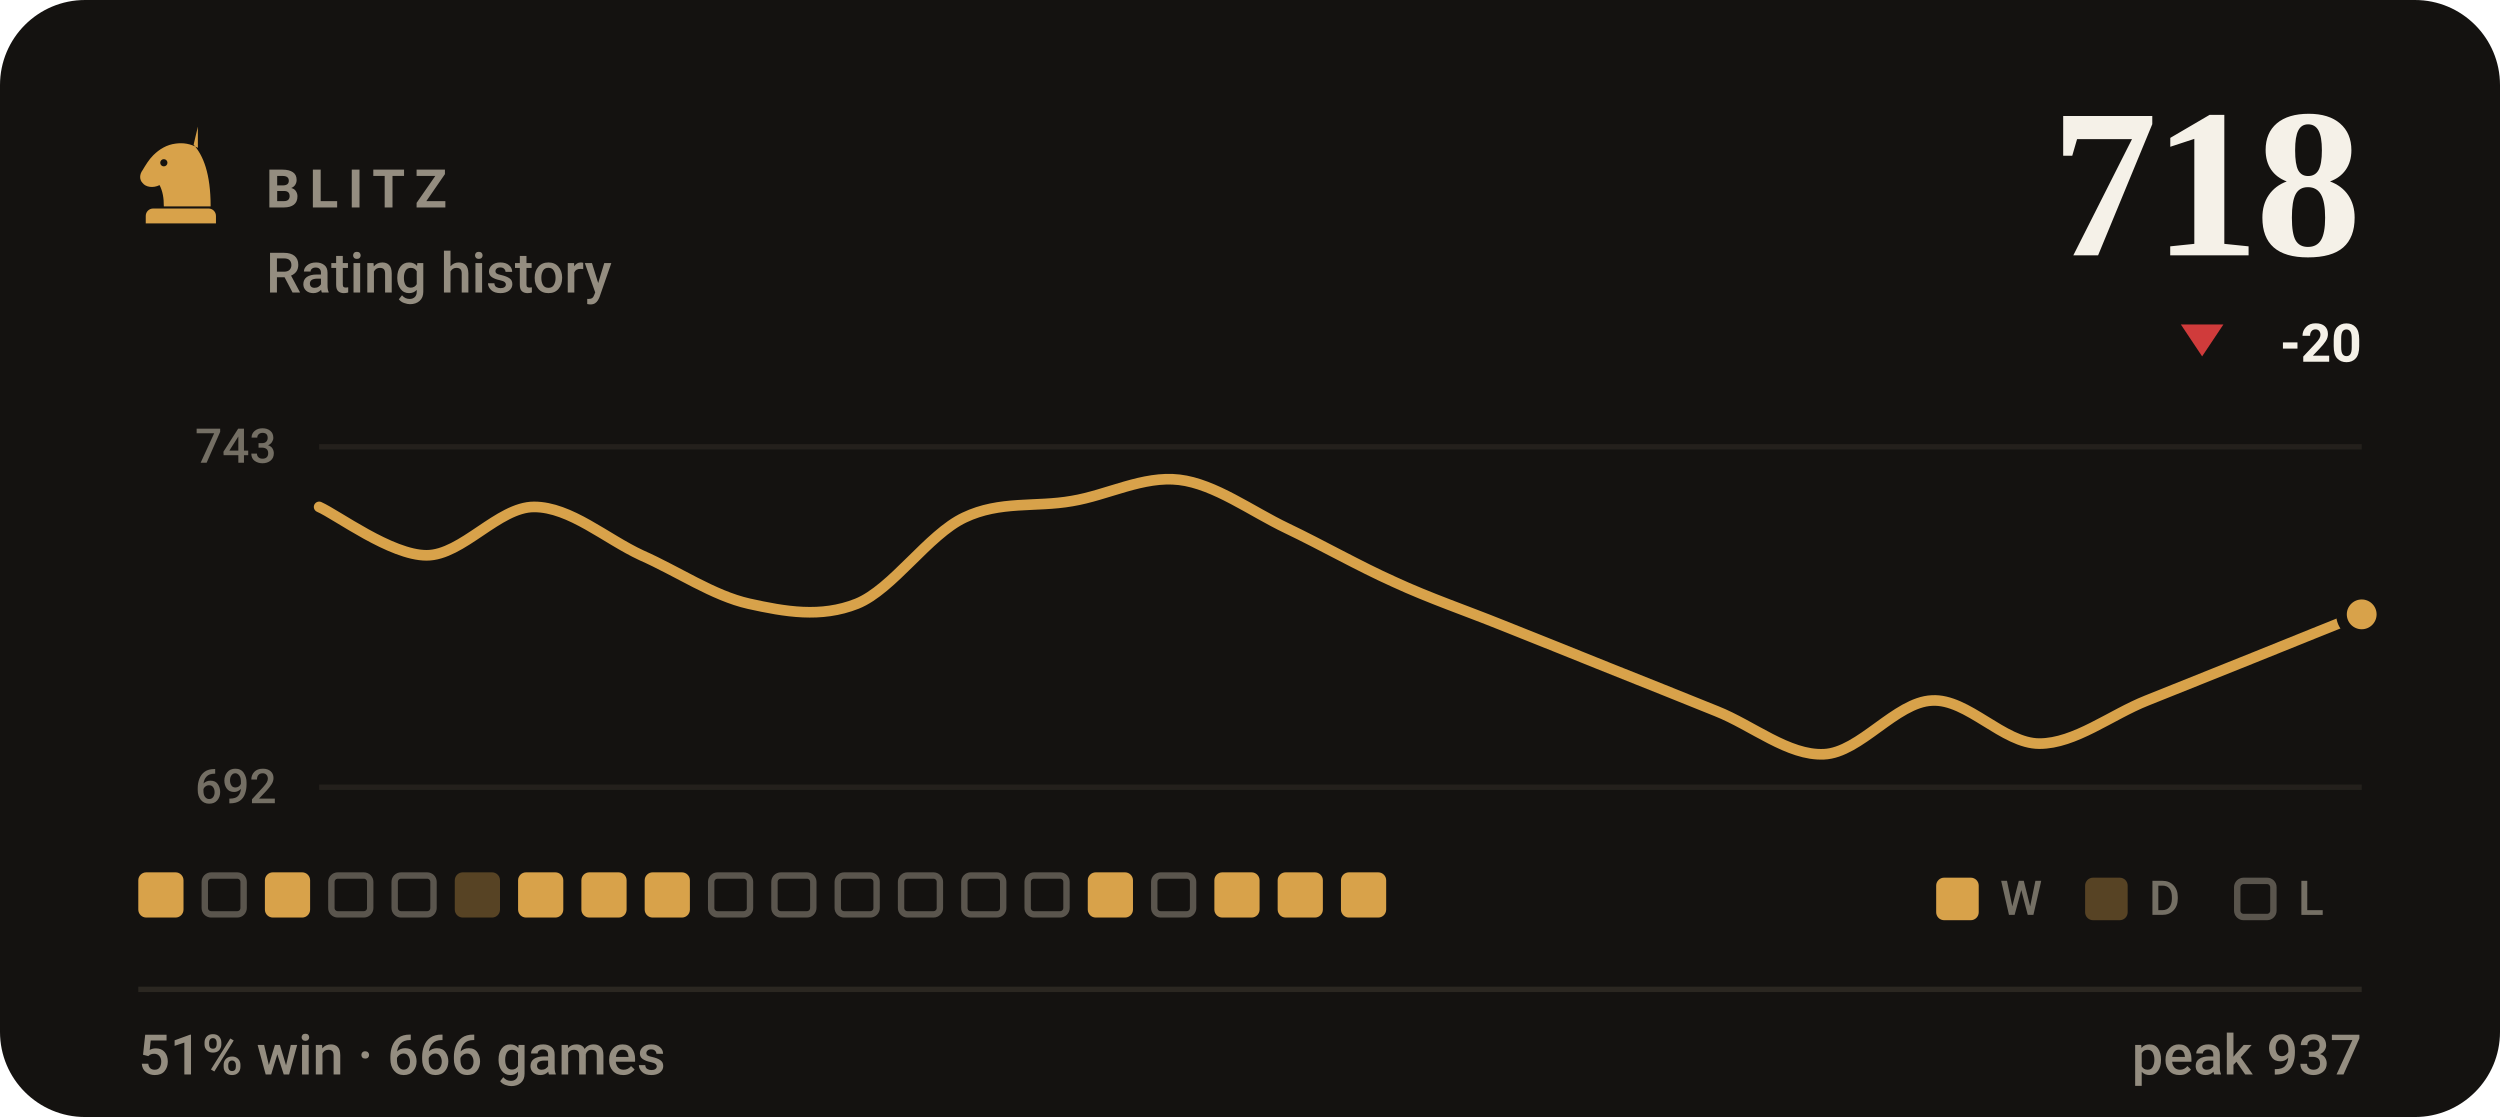
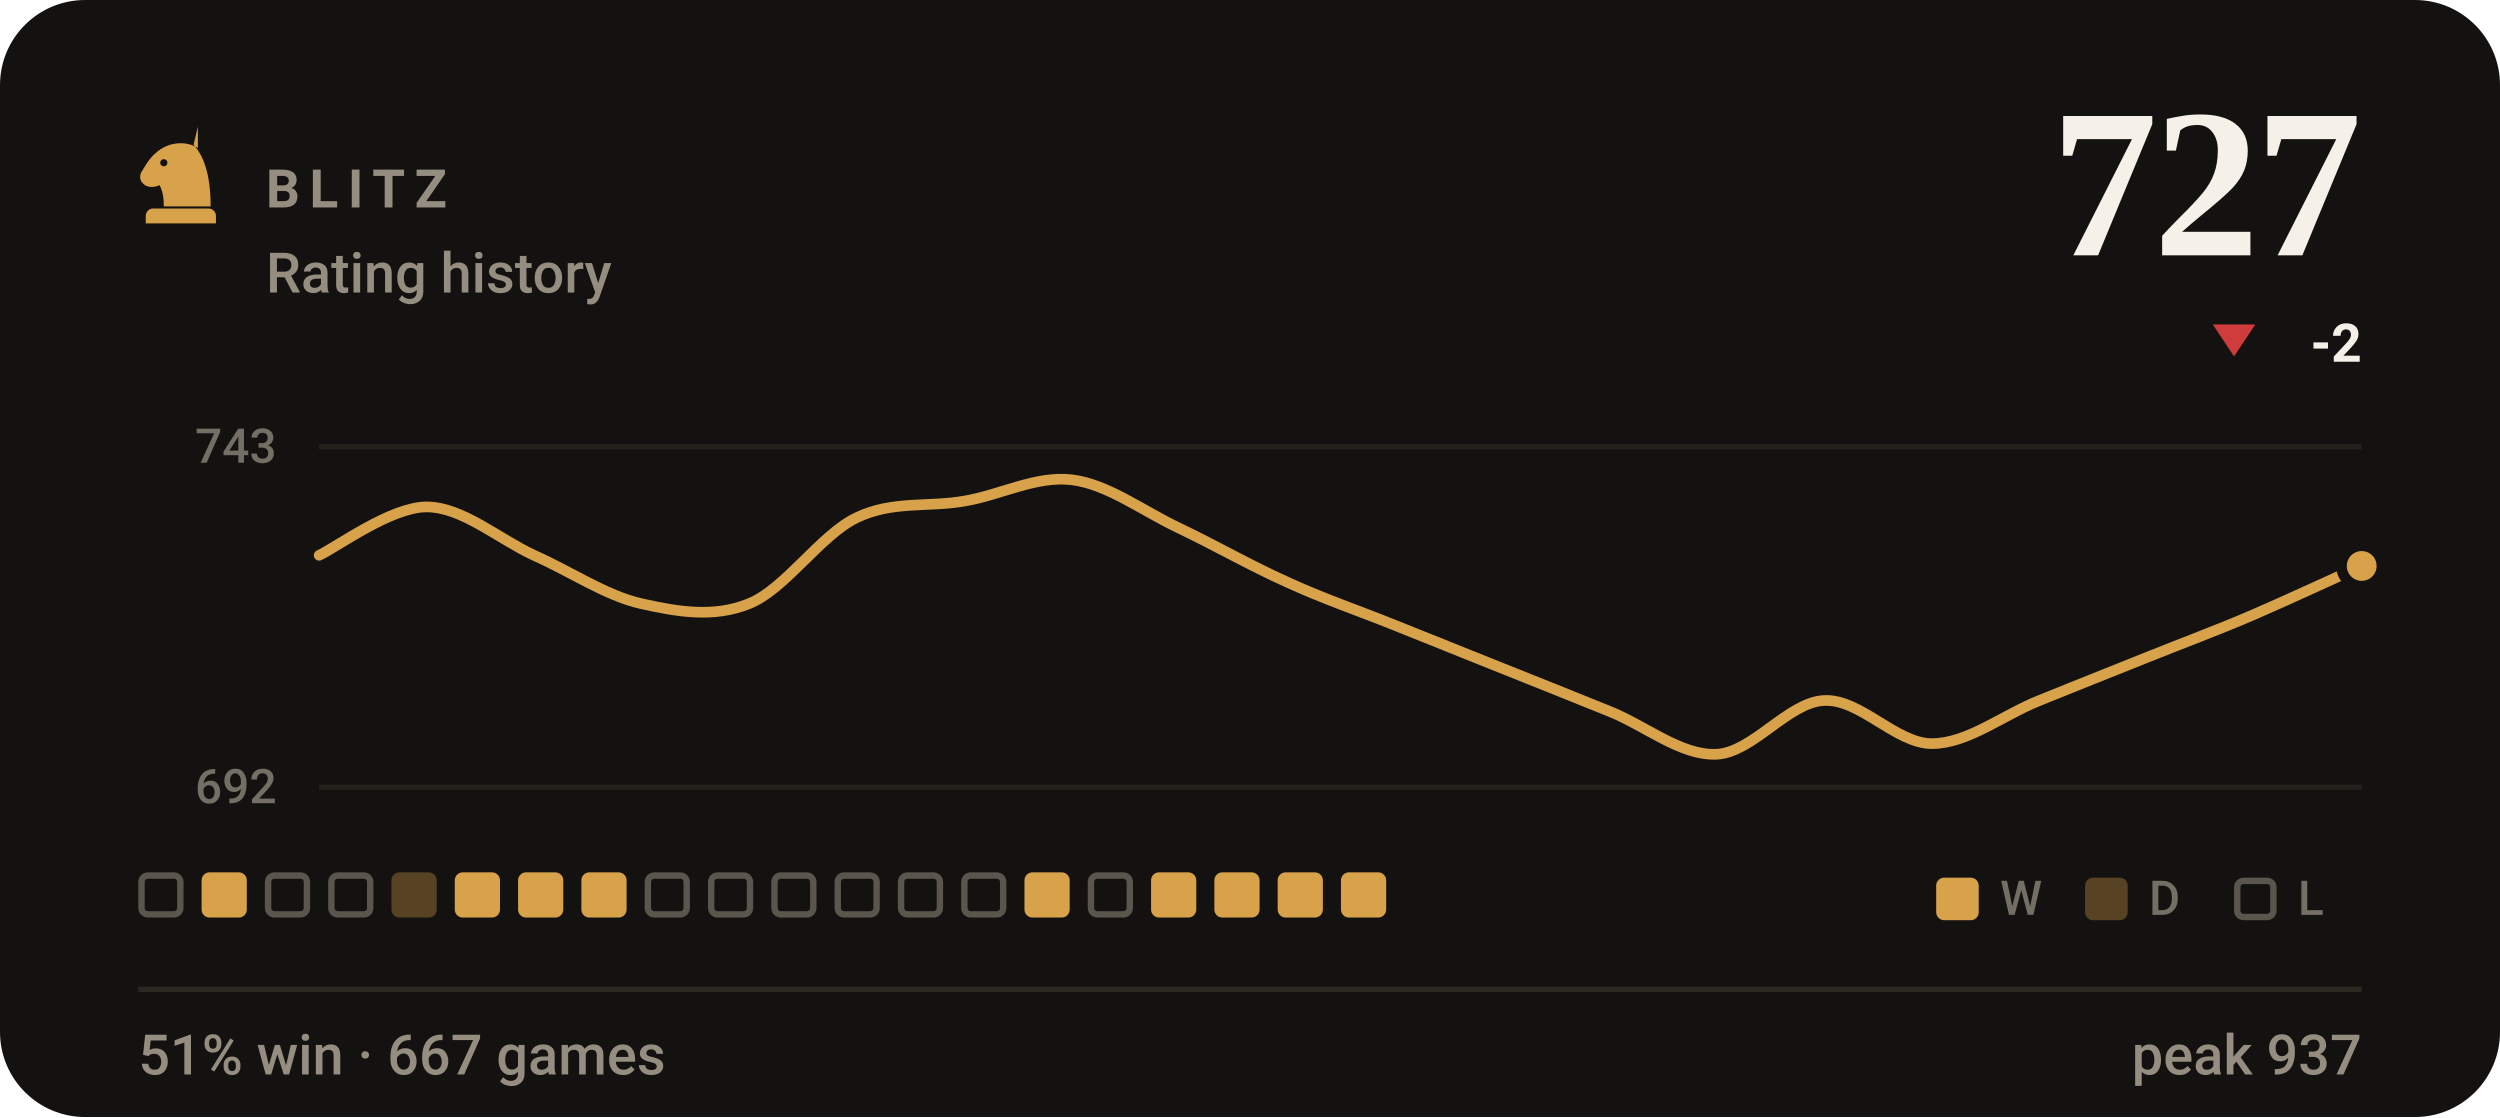
- <svg xmlns="http://www.w3.org/2000/svg" viewBox="0 0 470 210" width="470" height="210" role="img" aria-label="BLITZ rating history, currently 718, 51% win rate over 666 games">
+ <svg xmlns="http://www.w3.org/2000/svg" viewBox="0 0 470 210" width="470" height="210" role="img" aria-label="BLITZ rating history, currently 727, 51% win rate over 667 games">
  <style>svg{font-family:-apple-system,BlinkMacSystemFont,'Segoe UI',Roboto,'Helvetica Neue',Arial,sans-serif}text{fill:#f5f1e8;white-space:pre}.bg{fill:#141210}.acc{fill:#d8a24a}.win{fill:#1baf7a}.draw{fill:#8b8f96}.loss{fill:#d03b3b}.lbl{font-size:10px;font-weight:600;letter-spacing:.18em;fill:#948d80}.cap{font-size:10.5px;font-weight:500;fill:#948d80}.num{font-family:Georgia,'Times New Roman',Times,serif;font-weight:700;letter-spacing:-.02em}.tick{font-size:9px;font-weight:500;fill:#948d80;opacity:.75}.dl{font-size:10px;font-weight:600}.rule{stroke:#2b2721;stroke-width:1;fill:none}.grid{stroke:#2b2721;stroke-width:1;fill:none;opacity:.7}.ln{fill:none;stroke:#d8a24a;stroke-width:2;stroke-linecap:round;stroke-linejoin:round}.ring{stroke:#141210;stroke-width:2}.hollow{fill:none;stroke-width:1.5}.sq{fill:#f5f1e8;opacity:.035}</style>
  <rect class="bg" width="470" height="210" rx="16" />
  <g class="acc" transform="translate(24.0,22.8) scale(0.2)">
    <path fill-rule="evenodd" d="M66 5l-4 17c9 10 16 27 16 58H34c0-8-1-14-4-20-6 3-13 2-16-2-3-3-3-8 0-12 3-5 6-10 10-14 6-6 13-10 21-11 7-1 14 0 21 4zM37.4 39a3.4 3.4 0 1 0-6.8 0 3.4 3.4 0 1 0 6.8 0zM24 82h52c3.9 0 7 3.1 7 7v7H17v-7c0-3.9 3.1-7 7-7z" />
  </g>
  <text class="lbl" x="50" y="39">BLITZ</text>
  <text class="cap" x="50" y="55">Rating history</text>
-   <text class="num" x="444" y="48" text-anchor="end" style="font-size:40px">718</text>
-   <path fill="#d03b3b" d="M414 67L418 61H410Z" />
-   <text class="dl" x="444" y="68" text-anchor="end" fill="#d03b3b">-20</text>
+   <text class="num" x="444" y="48" text-anchor="end" style="font-size:40px">727</text>
+   <path fill="#d03b3b" d="M420 67L424 61H416Z" />
+   <text class="dl" x="444" y="68" text-anchor="end" fill="#d03b3b">-2</text>
  <line class="grid" x1="60" y1="84" x2="444" y2="84" />
  <line class="grid" x1="60" y1="148" x2="444" y2="148" />
  <text class="tick" x="52" y="87" text-anchor="end">743</text>
  <text class="tick" x="52" y="151" text-anchor="end">692</text>
-   <path class="ln" d="M60.0 95.3C63.4 96.8 73.5 104.4 80.2 104.4C86.9 104.4 93.7 95.3 100.4 95.3C107.2 95.3 113.9 101.3 120.6 104.4C127.4 107.4 134.1 112.0 140.8 113.5C147.6 115.0 154.3 116.2 161.1 113.5C167.8 110.8 174.5 100.5 181.3 97.3C188.0 94.1 194.7 95.4 201.5 94.2C208.2 93.1 214.9 89.4 221.7 90.2C228.4 91.0 235.2 96.1 241.9 99.3C248.6 102.5 255.4 106.4 262.1 109.4C268.8 112.5 275.6 114.8 282.3 117.5C289.1 120.2 295.8 122.9 302.5 125.6C309.3 128.3 316.0 131.0 322.7 133.7C329.5 136.4 336.2 142.1 342.9 141.8C349.7 141.5 356.4 132.0 363.2 131.7C369.9 131.3 376.6 139.8 383.4 139.8C390.1 139.8 396.8 134.4 403.6 131.7C410.3 129.0 417.1 126.3 423.8 123.6C430.5 120.9 440.6 116.8 444.0 115.5" />
-   <circle class="acc ring" cx="444.0" cy="115.5" r="3.8" />
-   <rect x="26.0" y="164" width="8.5" height="8.5" rx="1.5" fill="#d8a24a" />
-   <rect x="38.5" y="164.6" width="7.3" height="7.3" rx="1.2" fill="none" stroke="#948d80" stroke-width="1.2" opacity=".55" />
-   <rect x="49.8" y="164" width="8.5" height="8.5" rx="1.5" fill="#d8a24a" />
+   <path class="ln" d="M60.0 104.4C63.4 102.8 73.5 95.3 80.2 95.3C86.9 95.3 93.7 101.3 100.4 104.4C107.2 107.4 113.9 112.0 120.6 113.5C127.4 115.0 134.1 116.2 140.8 113.5C147.6 110.8 154.3 100.5 161.1 97.3C167.8 94.1 174.5 95.4 181.3 94.2C188.0 93.1 194.7 89.4 201.5 90.2C208.2 91.0 214.9 96.1 221.7 99.3C228.4 102.5 235.2 106.4 241.9 109.4C248.6 112.5 255.4 114.8 262.1 117.5C268.8 120.2 275.6 122.9 282.3 125.6C289.1 128.3 295.8 131.0 302.5 133.7C309.3 136.4 316.0 142.1 322.7 141.8C329.5 141.5 336.2 132.0 342.9 131.7C349.7 131.3 356.4 139.8 363.2 139.8C369.9 139.8 376.6 134.4 383.4 131.7C390.1 129.0 396.8 126.3 403.6 123.6C410.3 120.9 417.1 118.4 423.8 115.5C430.5 112.6 440.6 107.9 444.0 106.4" />
+   <circle class="acc ring" cx="444.0" cy="106.4" r="3.8" />
+   <rect x="26.6" y="164.6" width="7.3" height="7.3" rx="1.2" fill="none" stroke="#948d80" stroke-width="1.2" opacity=".55" />
+   <rect x="37.9" y="164" width="8.5" height="8.5" rx="1.5" fill="#d8a24a" />
+   <rect x="50.4" y="164.6" width="7.3" height="7.3" rx="1.2" fill="none" stroke="#948d80" stroke-width="1.2" opacity=".55" />
  <rect x="62.3" y="164.6" width="7.3" height="7.3" rx="1.2" fill="none" stroke="#948d80" stroke-width="1.2" opacity=".55" />
-   <rect x="74.2" y="164.6" width="7.3" height="7.3" rx="1.2" fill="none" stroke="#948d80" stroke-width="1.2" opacity=".55" />
-   <rect x="85.5" y="164" width="8.5" height="8.5" rx="1.5" fill="#d8a24a" opacity=".34" />
+   <rect x="73.6" y="164" width="8.5" height="8.5" rx="1.5" fill="#d8a24a" opacity=".34" />
+   <rect x="85.5" y="164" width="8.5" height="8.5" rx="1.5" fill="#d8a24a" />
  <rect x="97.4" y="164" width="8.5" height="8.5" rx="1.5" fill="#d8a24a" />
  <rect x="109.3" y="164" width="8.5" height="8.5" rx="1.5" fill="#d8a24a" />
-   <rect x="121.2" y="164" width="8.5" height="8.5" rx="1.5" fill="#d8a24a" />
+   <rect x="121.8" y="164.6" width="7.3" height="7.3" rx="1.2" fill="none" stroke="#948d80" stroke-width="1.2" opacity=".55" />
  <rect x="133.7" y="164.6" width="7.3" height="7.3" rx="1.2" fill="none" stroke="#948d80" stroke-width="1.2" opacity=".55" />
  <rect x="145.6" y="164.6" width="7.3" height="7.3" rx="1.2" fill="none" stroke="#948d80" stroke-width="1.2" opacity=".55" />
  <rect x="157.5" y="164.6" width="7.3" height="7.3" rx="1.2" fill="none" stroke="#948d80" stroke-width="1.2" opacity=".55" />
  <rect x="169.4" y="164.6" width="7.3" height="7.3" rx="1.2" fill="none" stroke="#948d80" stroke-width="1.2" opacity=".55" />
  <rect x="181.3" y="164.6" width="7.3" height="7.3" rx="1.2" fill="none" stroke="#948d80" stroke-width="1.2" opacity=".55" />
-   <rect x="193.2" y="164.6" width="7.3" height="7.3" rx="1.2" fill="none" stroke="#948d80" stroke-width="1.2" opacity=".55" />
-   <rect x="204.5" y="164" width="8.5" height="8.5" rx="1.5" fill="#d8a24a" />
-   <rect x="217.0" y="164.6" width="7.3" height="7.3" rx="1.2" fill="none" stroke="#948d80" stroke-width="1.2" opacity=".55" />
+   <rect x="192.6" y="164" width="8.5" height="8.5" rx="1.5" fill="#d8a24a" />
+   <rect x="205.1" y="164.6" width="7.3" height="7.3" rx="1.2" fill="none" stroke="#948d80" stroke-width="1.2" opacity=".55" />
+   <rect x="216.4" y="164" width="8.5" height="8.5" rx="1.5" fill="#d8a24a" />
  <rect x="228.3" y="164" width="8.5" height="8.5" rx="1.5" fill="#d8a24a" />
  <rect x="240.2" y="164" width="8.5" height="8.5" rx="1.5" fill="#d8a24a" />
  <rect x="252.1" y="164" width="8.5" height="8.5" rx="1.5" fill="#d8a24a" />
  <rect x="364" y="165" width="8" height="8" rx="1.5" fill="#d8a24a" />
  <text class="tick" x="376" y="172">W</text>
  <rect x="392" y="165" width="8" height="8" rx="1.5" fill="#d8a24a" opacity=".34" />
  <text class="tick" x="404" y="172">D</text>
  <rect x="420.6" y="165.6" width="6.8" height="6.8" rx="1.2" fill="none" stroke="#948d80" stroke-width="1.2" opacity=".55" />
  <text class="tick" x="432" y="172">L</text>
  <line class="rule" x1="26" y1="186" x2="444" y2="186" />
-   <text class="cap" x="26" y="202">51% win · 666 games</text>
+   <text class="cap" x="26" y="202">51% win · 667 games</text>
  <text class="cap" x="444" y="202" text-anchor="end">peak 937</text>
</svg>
